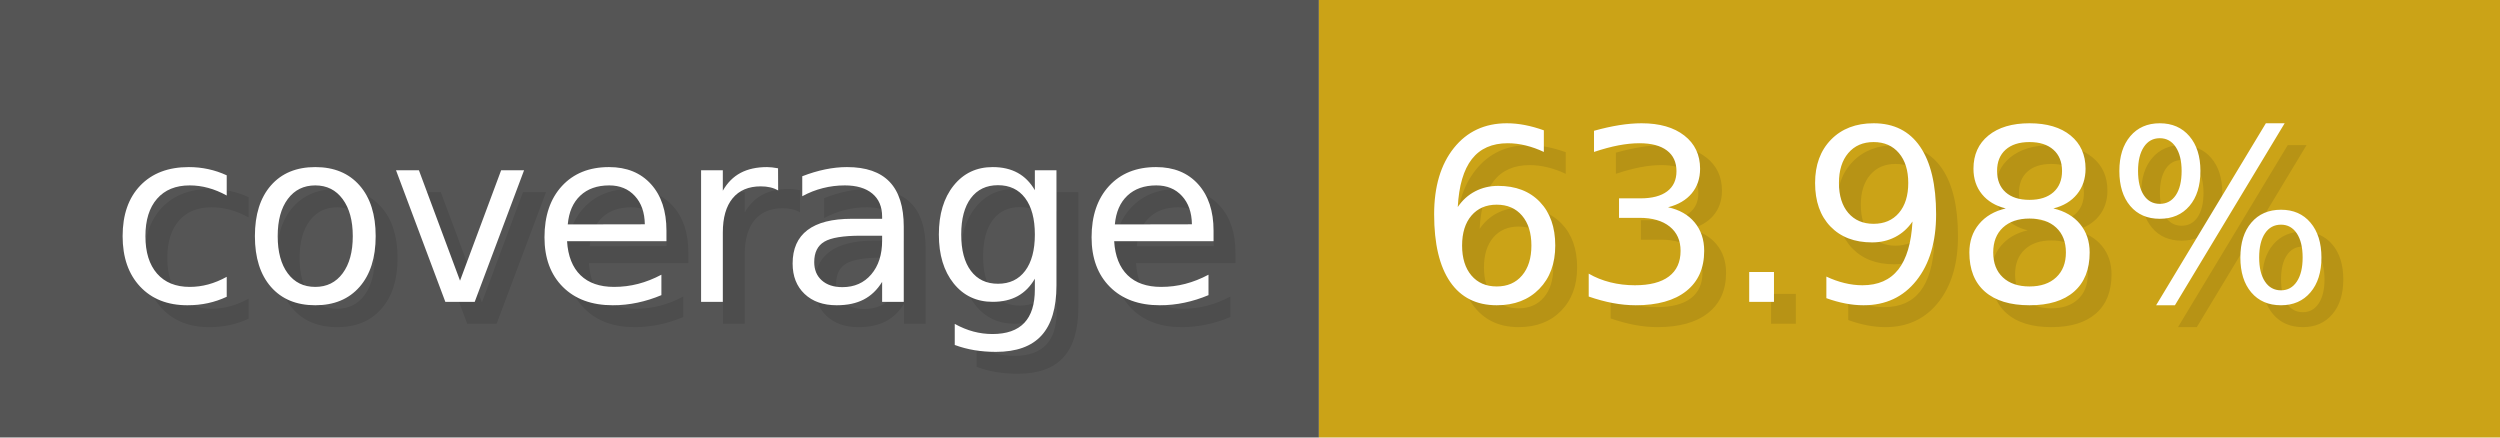
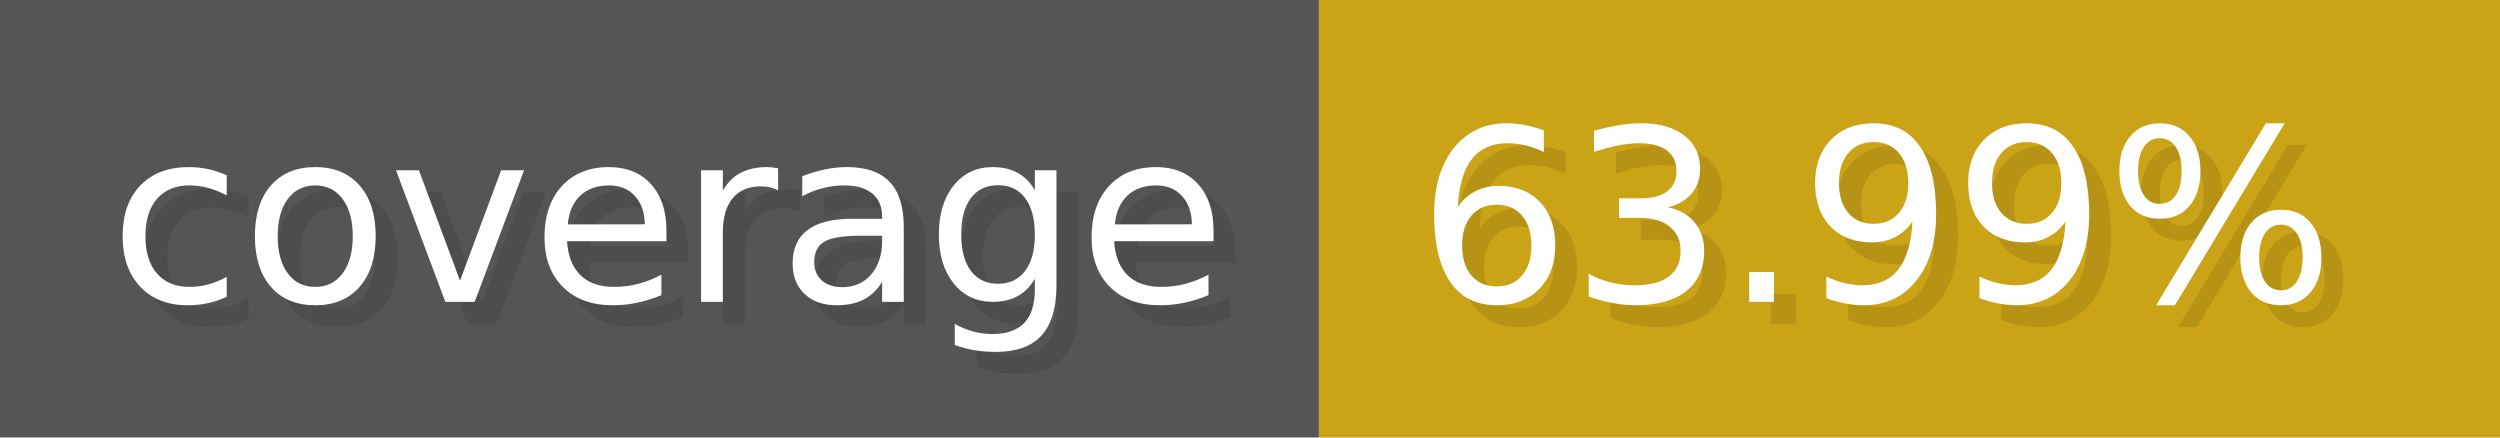
- <svg xmlns="http://www.w3.org/2000/svg" width="114.3" height="20" viewBox="0 0 1143 200" role="img" aria-label="coverage: 63.98%">
+ <svg xmlns="http://www.w3.org/2000/svg" width="114.3" height="20" viewBox="0 0 1143 200" role="img" aria-label="coverage: 63.99%">
  <g>
    <rect fill="#555" width="603" height="200" />
    <rect fill="#cba317" x="603" width="540" height="200" />
  </g>
  <g aria-hidden="true" fill="#fff" text-anchor="start" font-family="Verdana,DejaVu Sans,sans-serif" font-size="110">
    <text x="60" y="148" textLength="503" fill="#000" opacity="0.1">coverage</text>
    <text x="50" y="138" textLength="503">coverage</text>
-     <text x="658" y="148" textLength="440" fill="#000" opacity="0.1">63.98%</text>
-     <text x="648" y="138" textLength="440">63.98%</text>
+     <text x="658" y="148" textLength="440" fill="#000" opacity="0.1">63.99%</text>
+     <text x="648" y="138" textLength="440">63.99%</text>
  </g>
</svg>
